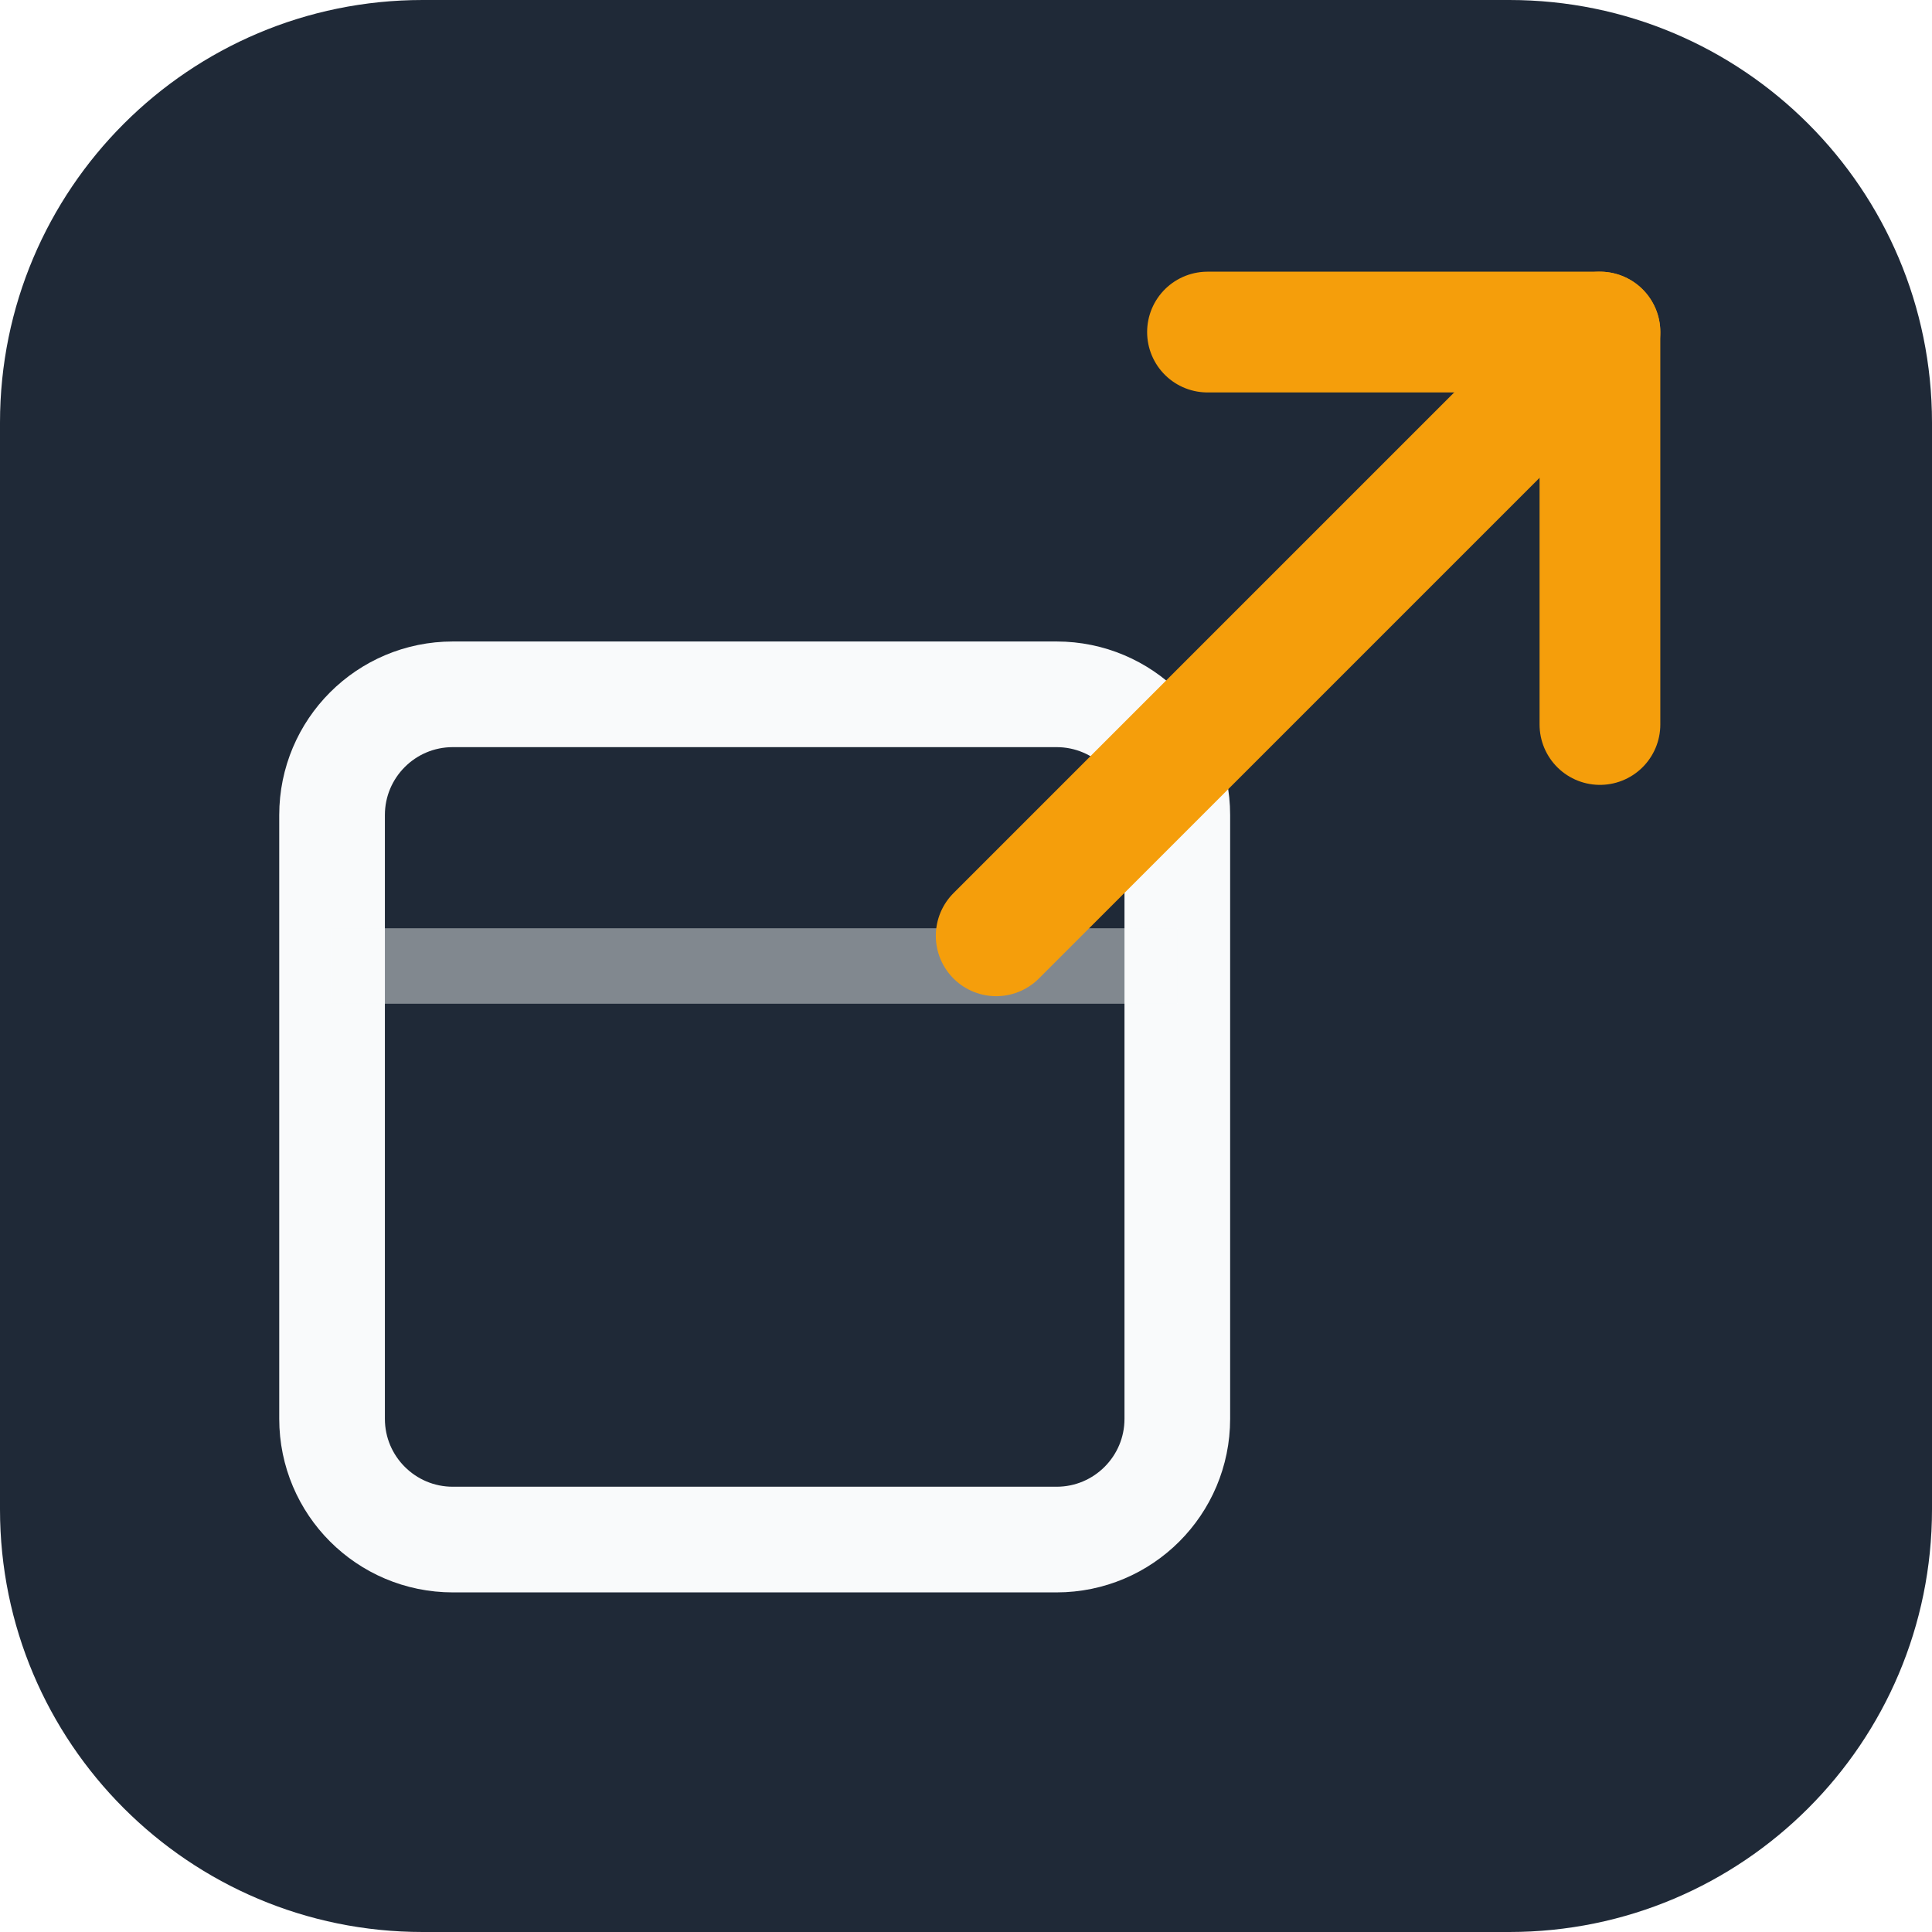
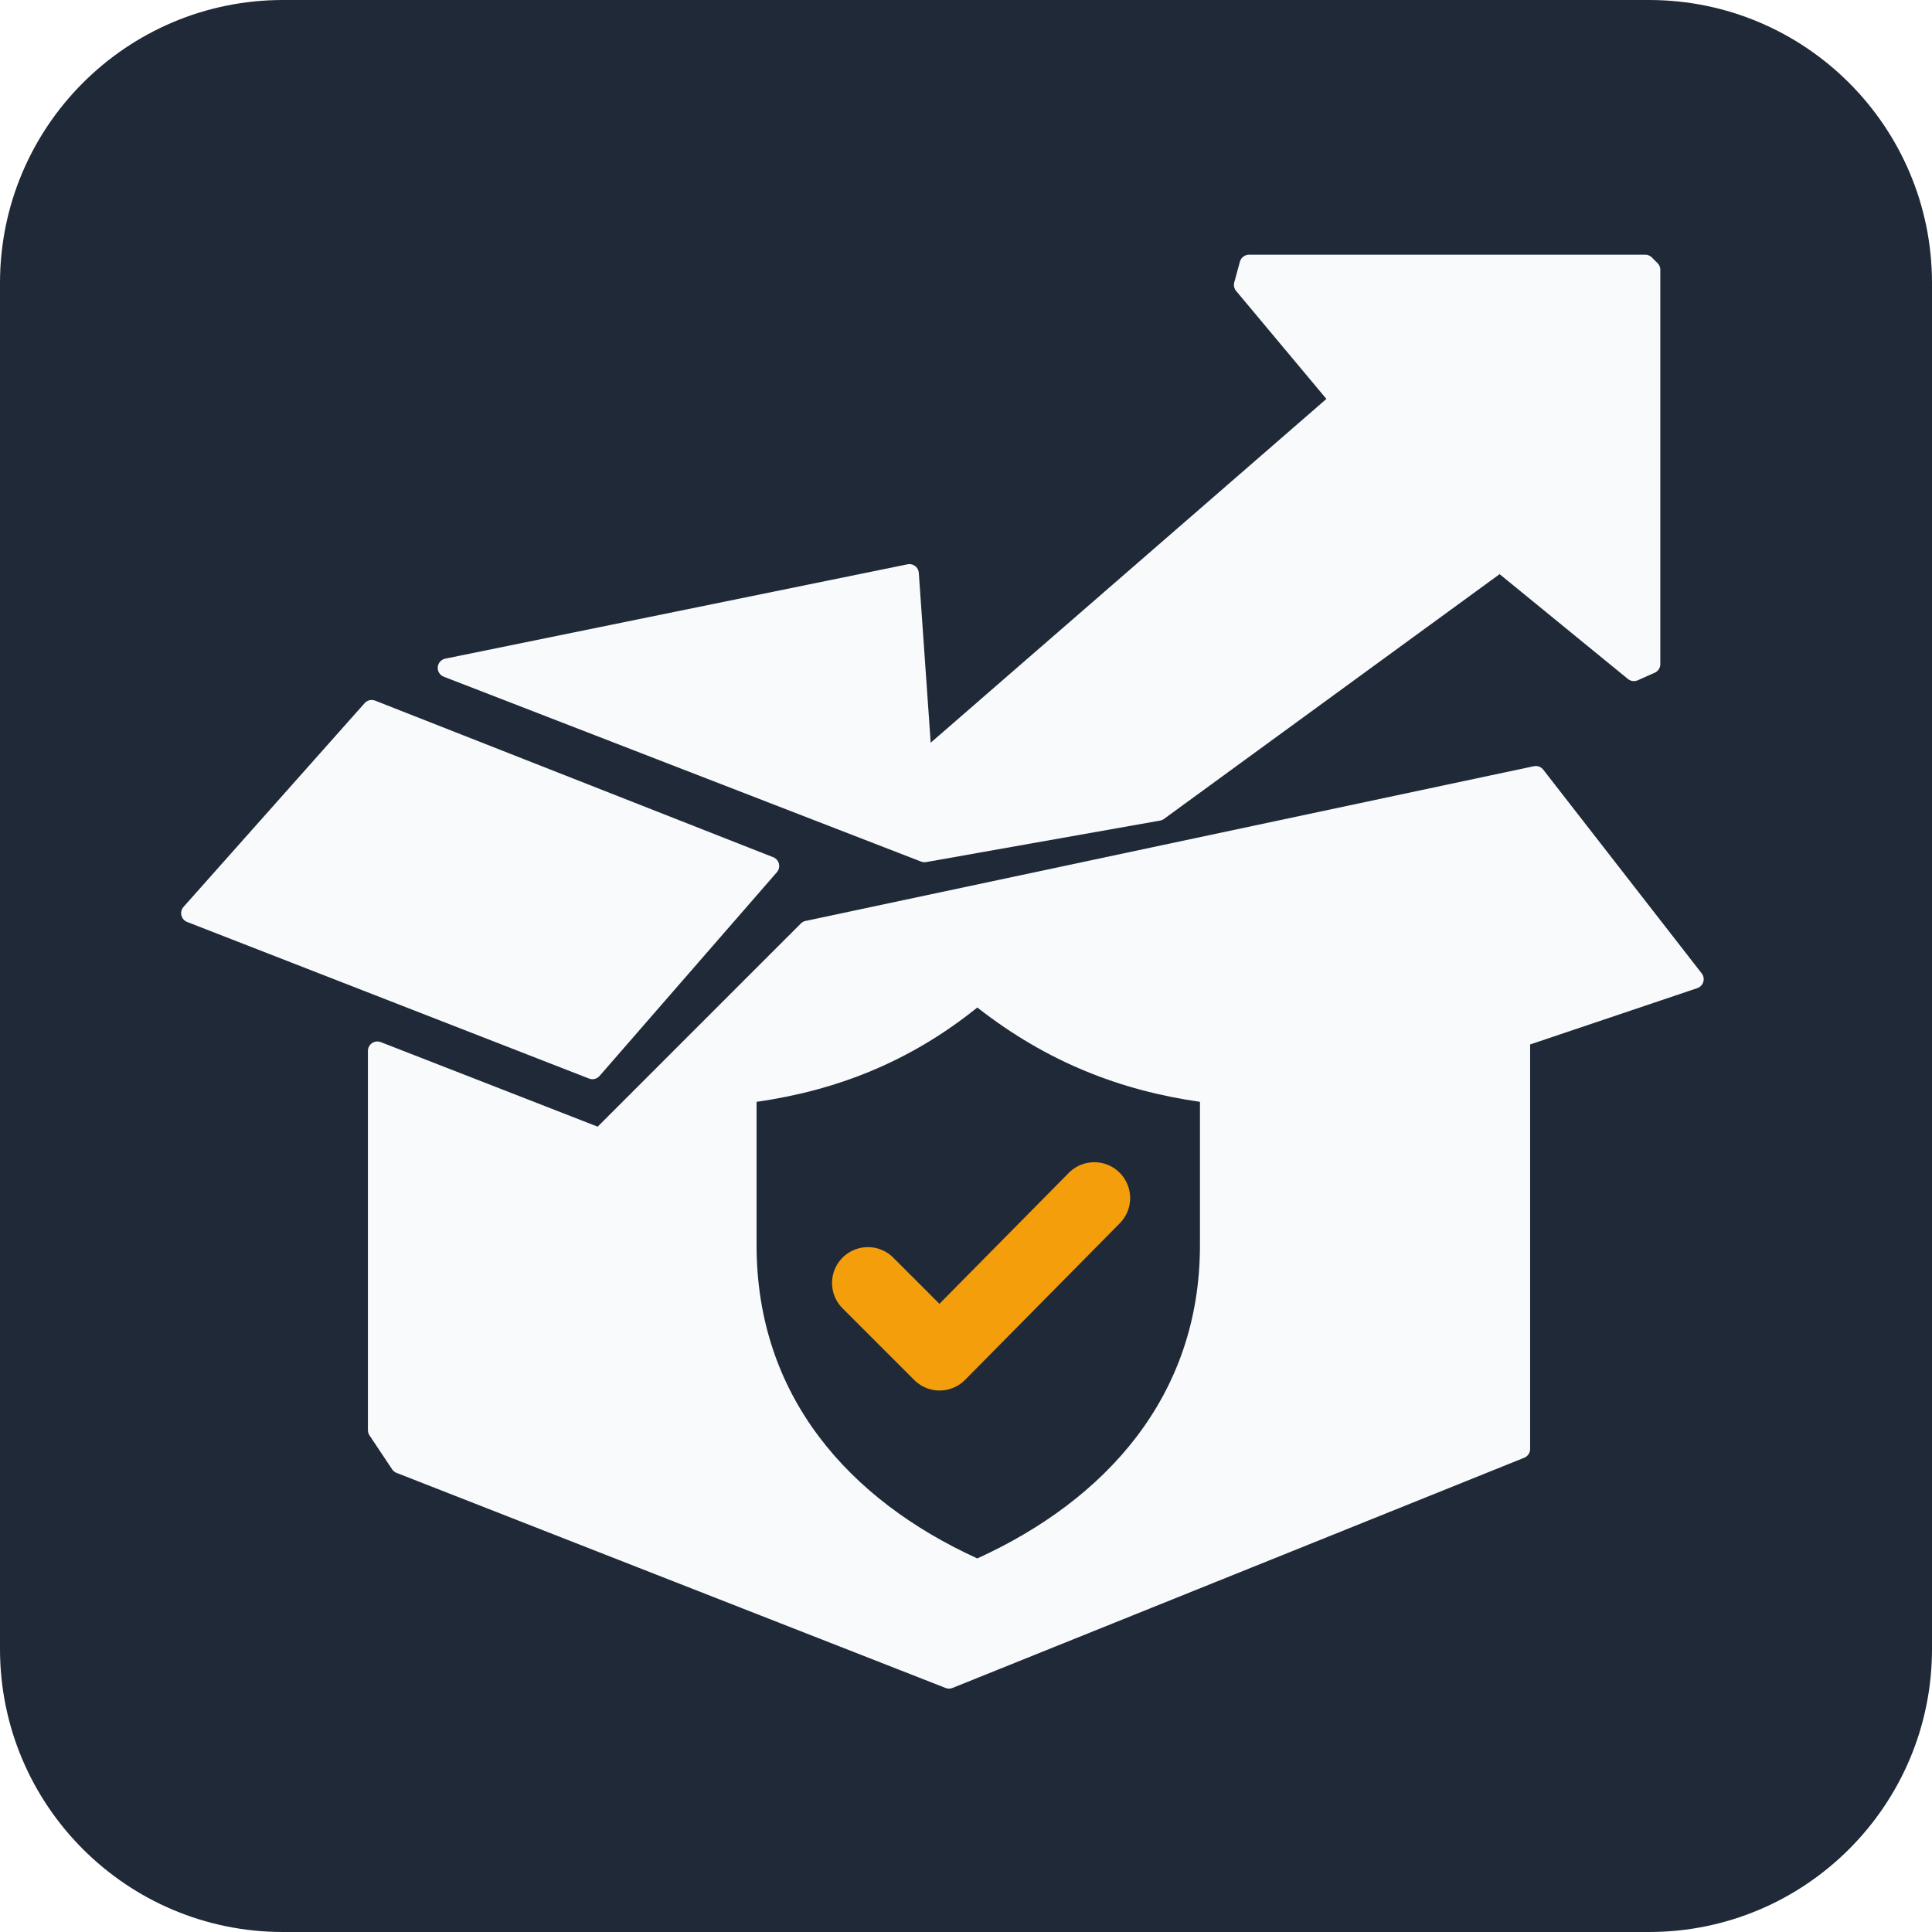
- <svg xmlns="http://www.w3.org/2000/svg" width="256" height="256" viewBox="0 0 256 256">
-   <rect width="256" height="256" rx="56" fill="#1f2937" />
-   <rect x="44" y="92" width="112" height="112" rx="16" fill="none" stroke="#f9fafb" stroke-width="14" />
-   <path d="M44 128h112" stroke="#f9fafb" stroke-width="10" opacity=".45" />
-   <path d="M132 124 212 44" stroke="#f59e0b" stroke-width="16" stroke-linecap="round" />
-   <path d="M160 44h52v52" fill="none" stroke="#f59e0b" stroke-width="16" stroke-linecap="round" stroke-linejoin="round" />
+ <svg xmlns="http://www.w3.org/2000/svg" width="1024" height="1024" viewBox="0 0 1024 1024">
+   <rect width="1024" height="1024" rx="150" fill="#1F2937" />
+   <g fill="#F9FAFB" stroke="#F9FAFB" stroke-width="10" stroke-linejoin="round">
+     <path d="M237 354 L482 304 L489 404 L710 212 L659 151 L662 140 L872 140 L875 143 L875 352 L866 356 L795 298 L614 430 L490 452 Z" />
+     <path d="M101 484 L197 376 L408 459 L314 567 Z" />
+     <path d="M200 557 L318 603 L428 493 L814 411 L898 519 L806 550 L806 768 L503 890 L212 776 L200 758 Z" />
+   </g>
+   <path fill="#1F2937" d="M518 534 C482 563 443 578 401 584 V660 C401 740 450 795 518 826 C586 795 636 740 636 660 V584 C594 578 555 563 518 534 Z" />
+   <path fill="none" stroke="#F59E0B" stroke-width="38" stroke-linecap="round" stroke-linejoin="round" d="M460 680 L498 718 L580 635" />
</svg>
